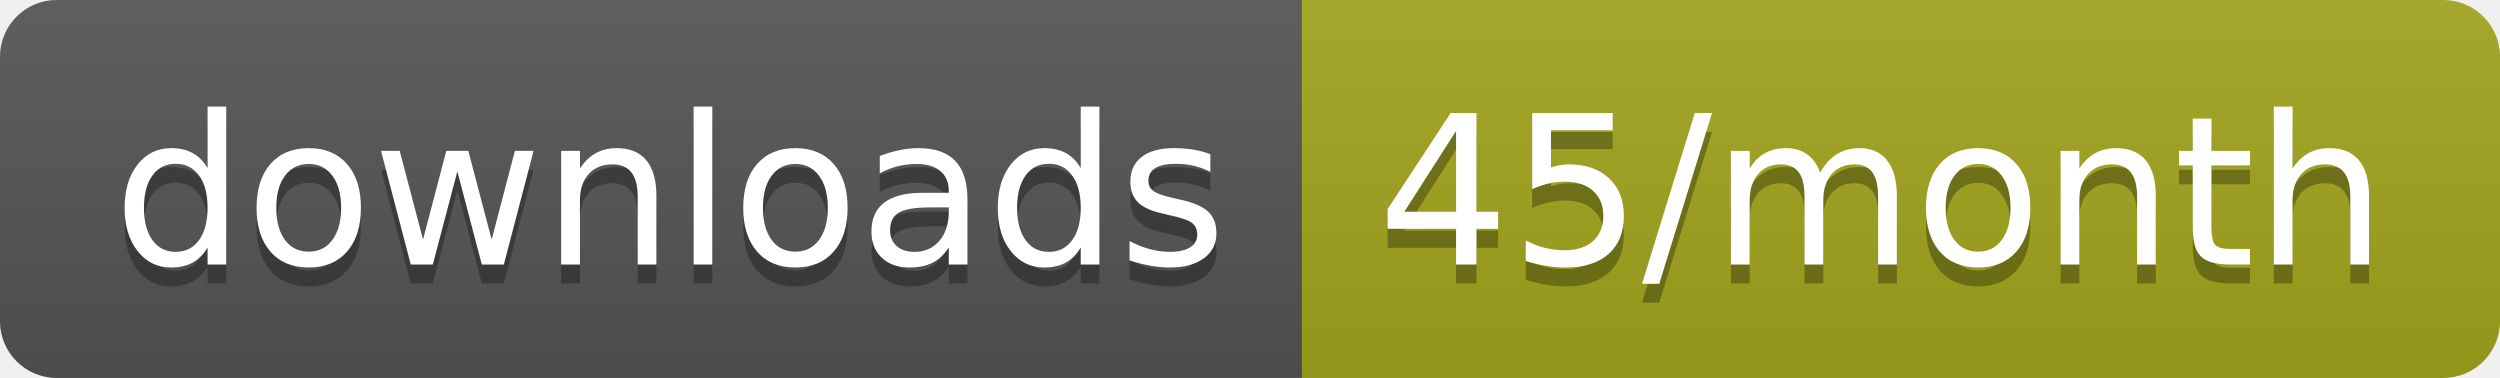
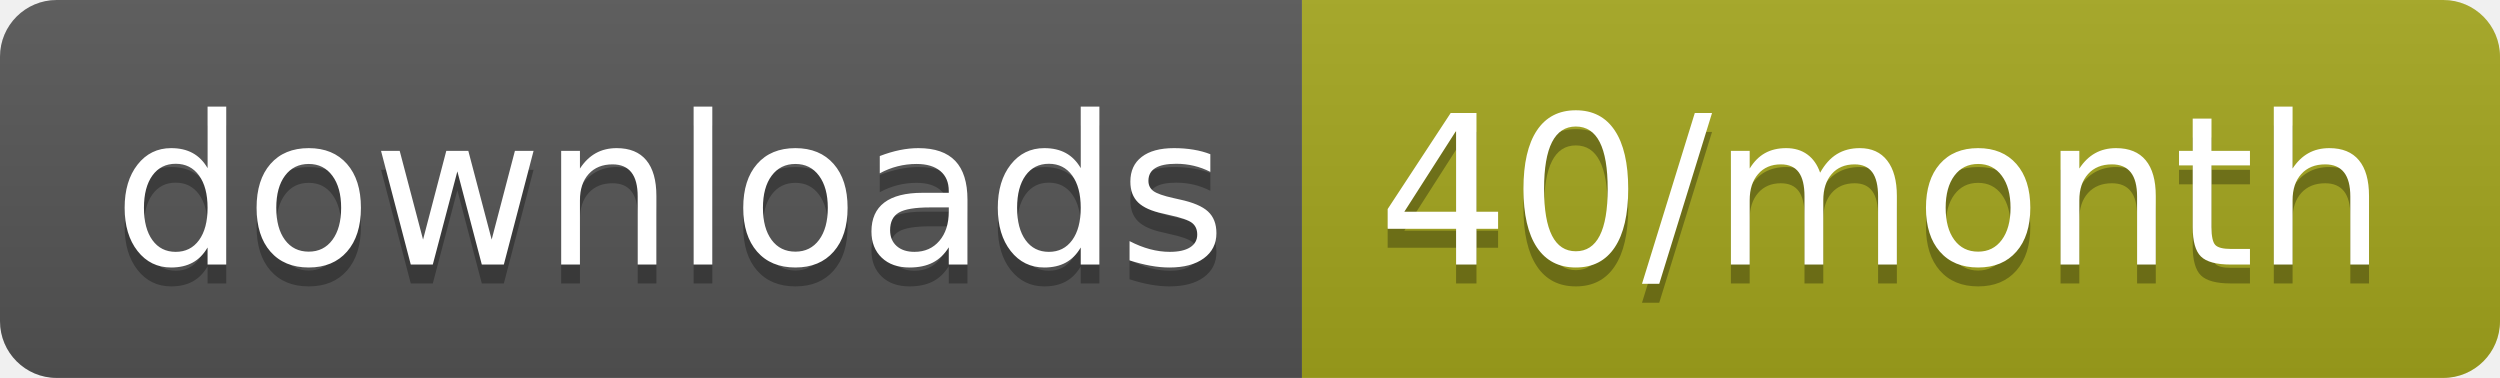
<svg xmlns="http://www.w3.org/2000/svg" width="132.3" height="20">
  <linearGradient id="smooth" x2="0" y2="100%">
    <stop offset="0" stop-color="#bbb" stop-opacity=".1" />
    <stop offset="1" stop-opacity=".1" />
  </linearGradient>
  <clipPath id="round">
    <rect width="132.3" height="20" rx="3" fill="#fff" />
  </clipPath>
  <g clip-path="url(#round)">
    <rect width="68.9" height="20" fill="#555" />
    <rect x="68.9" width="63.4" height="20" fill="#a4a61d" />
    <rect width="132.3" height="20" fill="url(#smooth)" />
  </g>
  <g fill="#fff" text-anchor="middle" font-family="DejaVu Sans,Verdana,Geneva,sans-serif" font-size="110">
    <text x="354.5" y="150" fill="#010101" fill-opacity=".3" transform="scale(0.1)" textLength="589.0" lengthAdjust="spacing">downloads</text>
    <text x="354.5" y="140" transform="scale(0.1)" textLength="589.0" lengthAdjust="spacing">downloads</text>
-     <text x="996" y="150" fill="#010101" fill-opacity=".3" transform="scale(0.1)" textLength="534.0" lengthAdjust="spacing">45/month</text>
-     <text x="996" y="140" transform="scale(0.1)" textLength="534.0" lengthAdjust="spacing">45/month</text>
+     <text x="996" y="150" fill="#010101" fill-opacity=".3" transform="scale(0.1)" textLength="534.0" lengthAdjust="spacing">40/month</text>
+     <text x="996" y="140" transform="scale(0.1)" textLength="534.0" lengthAdjust="spacing">40/month</text>
  </g>
</svg>
